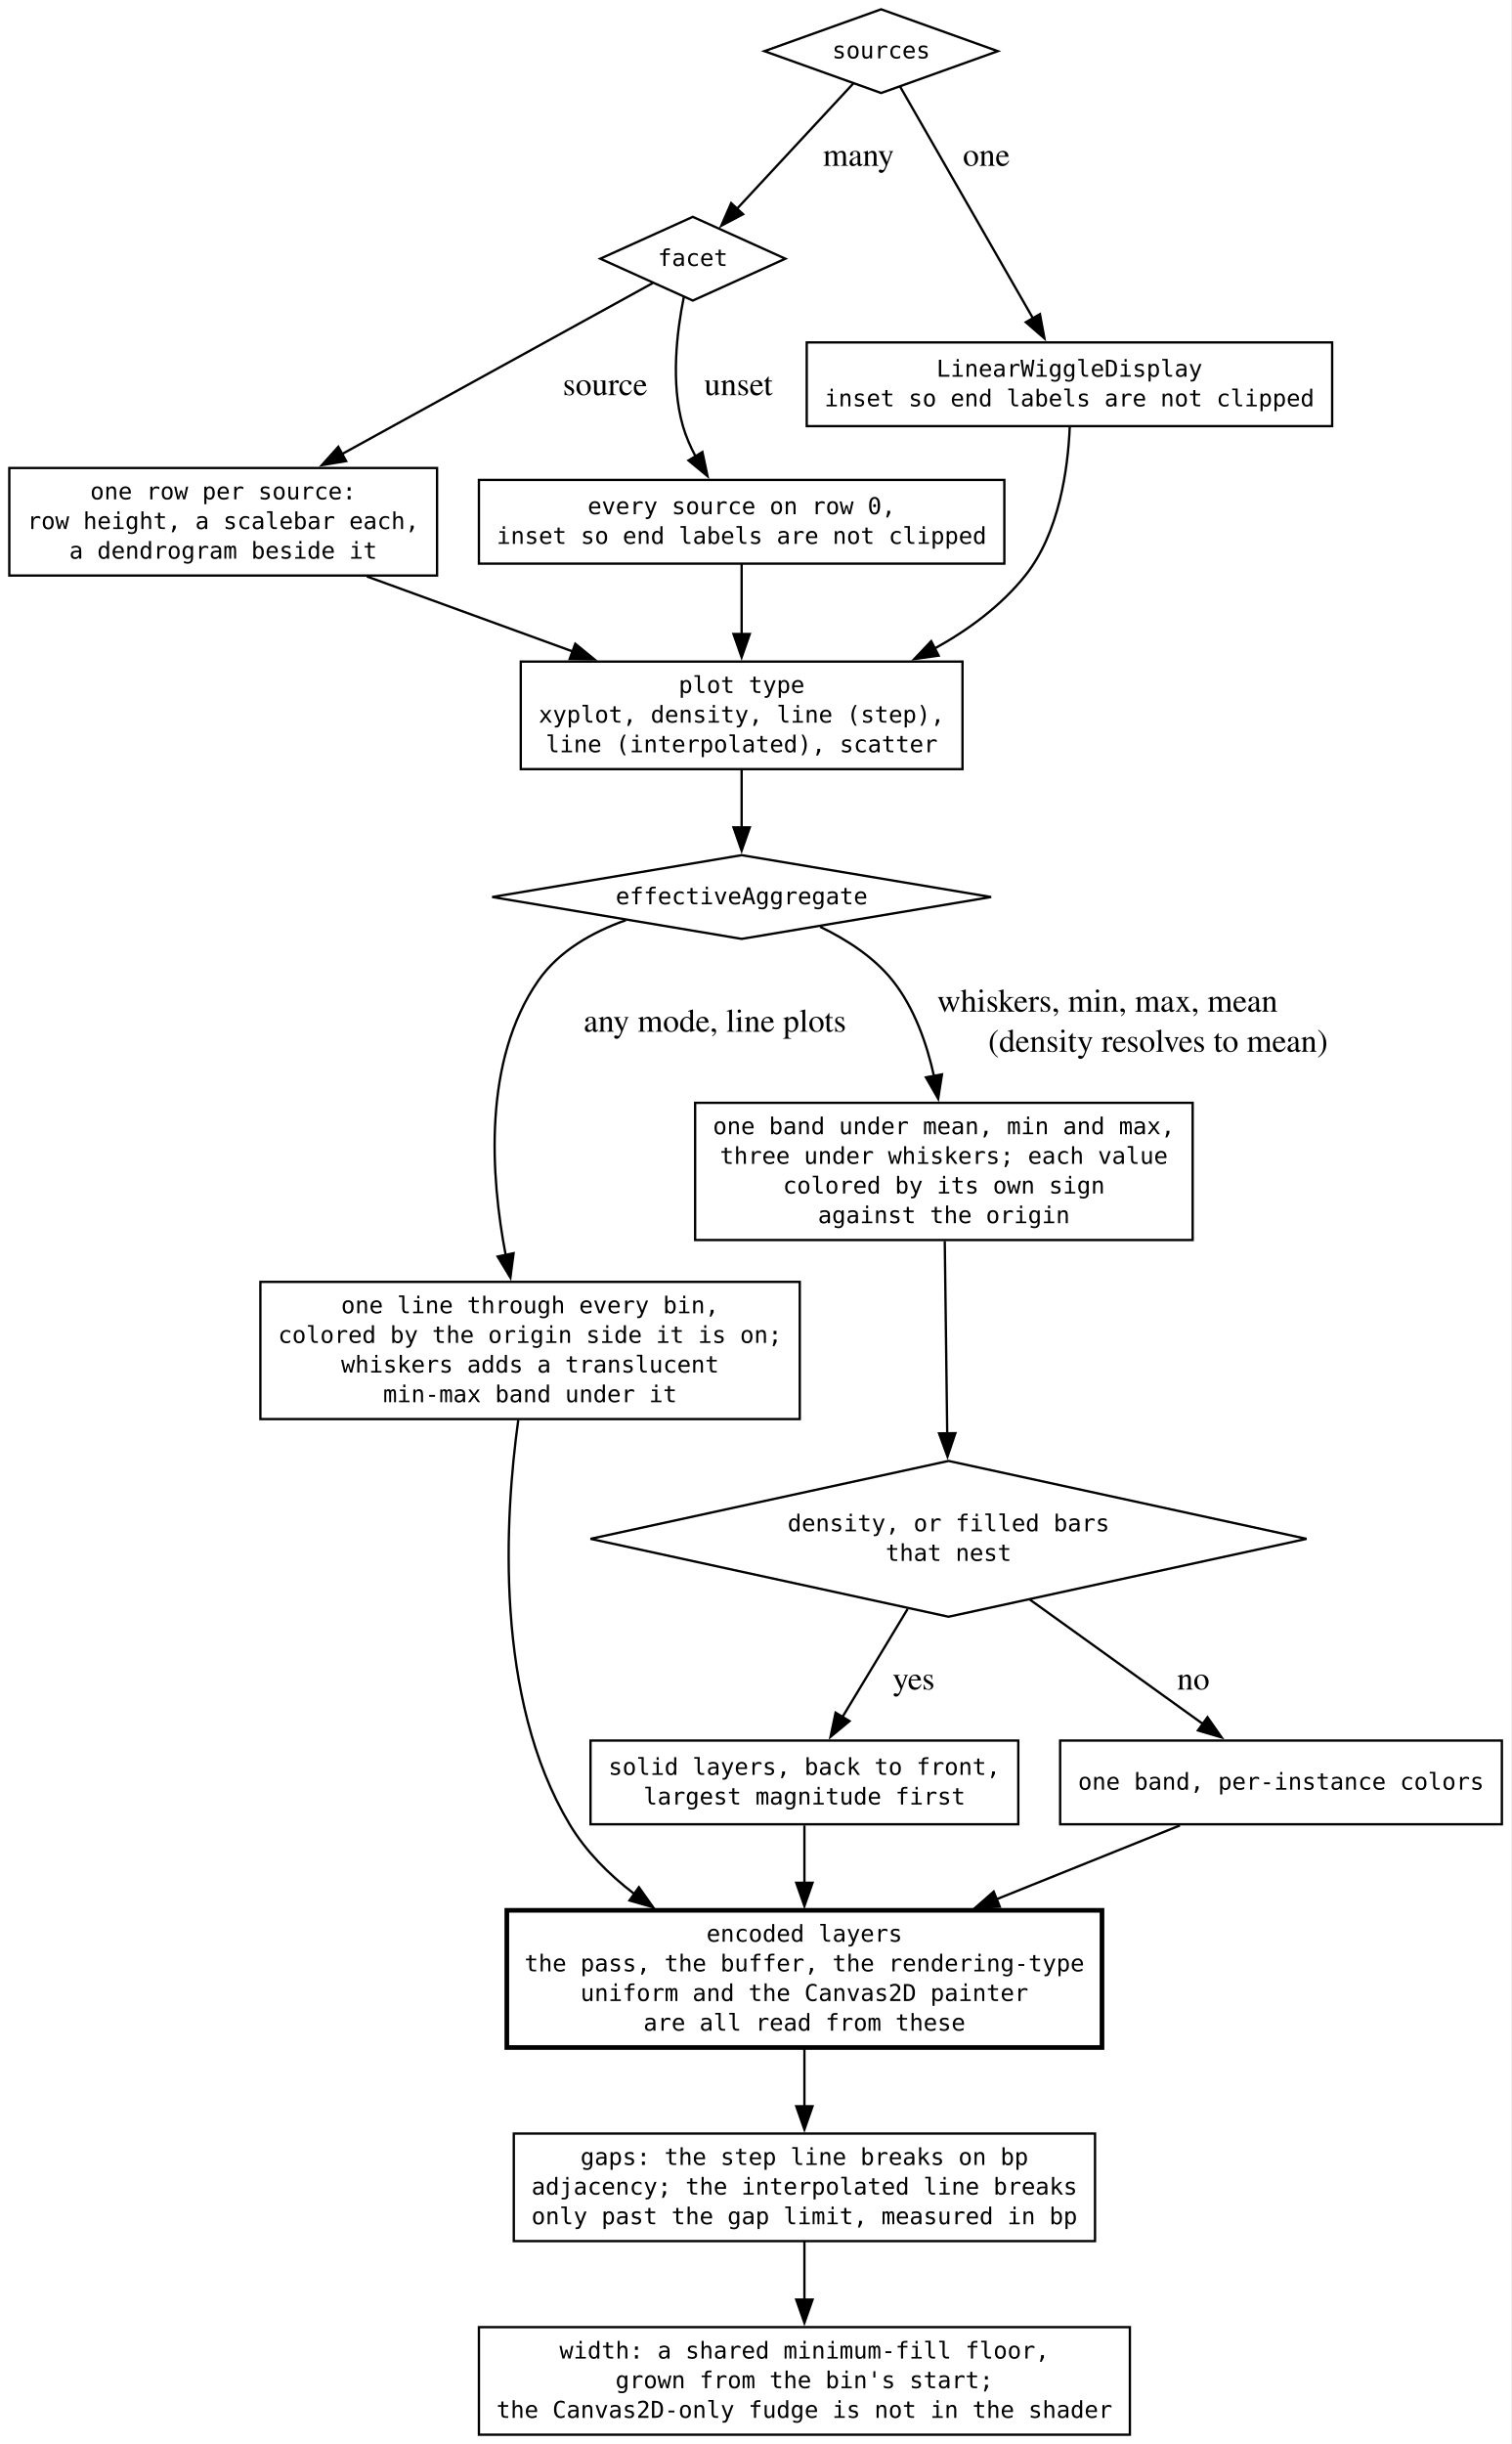
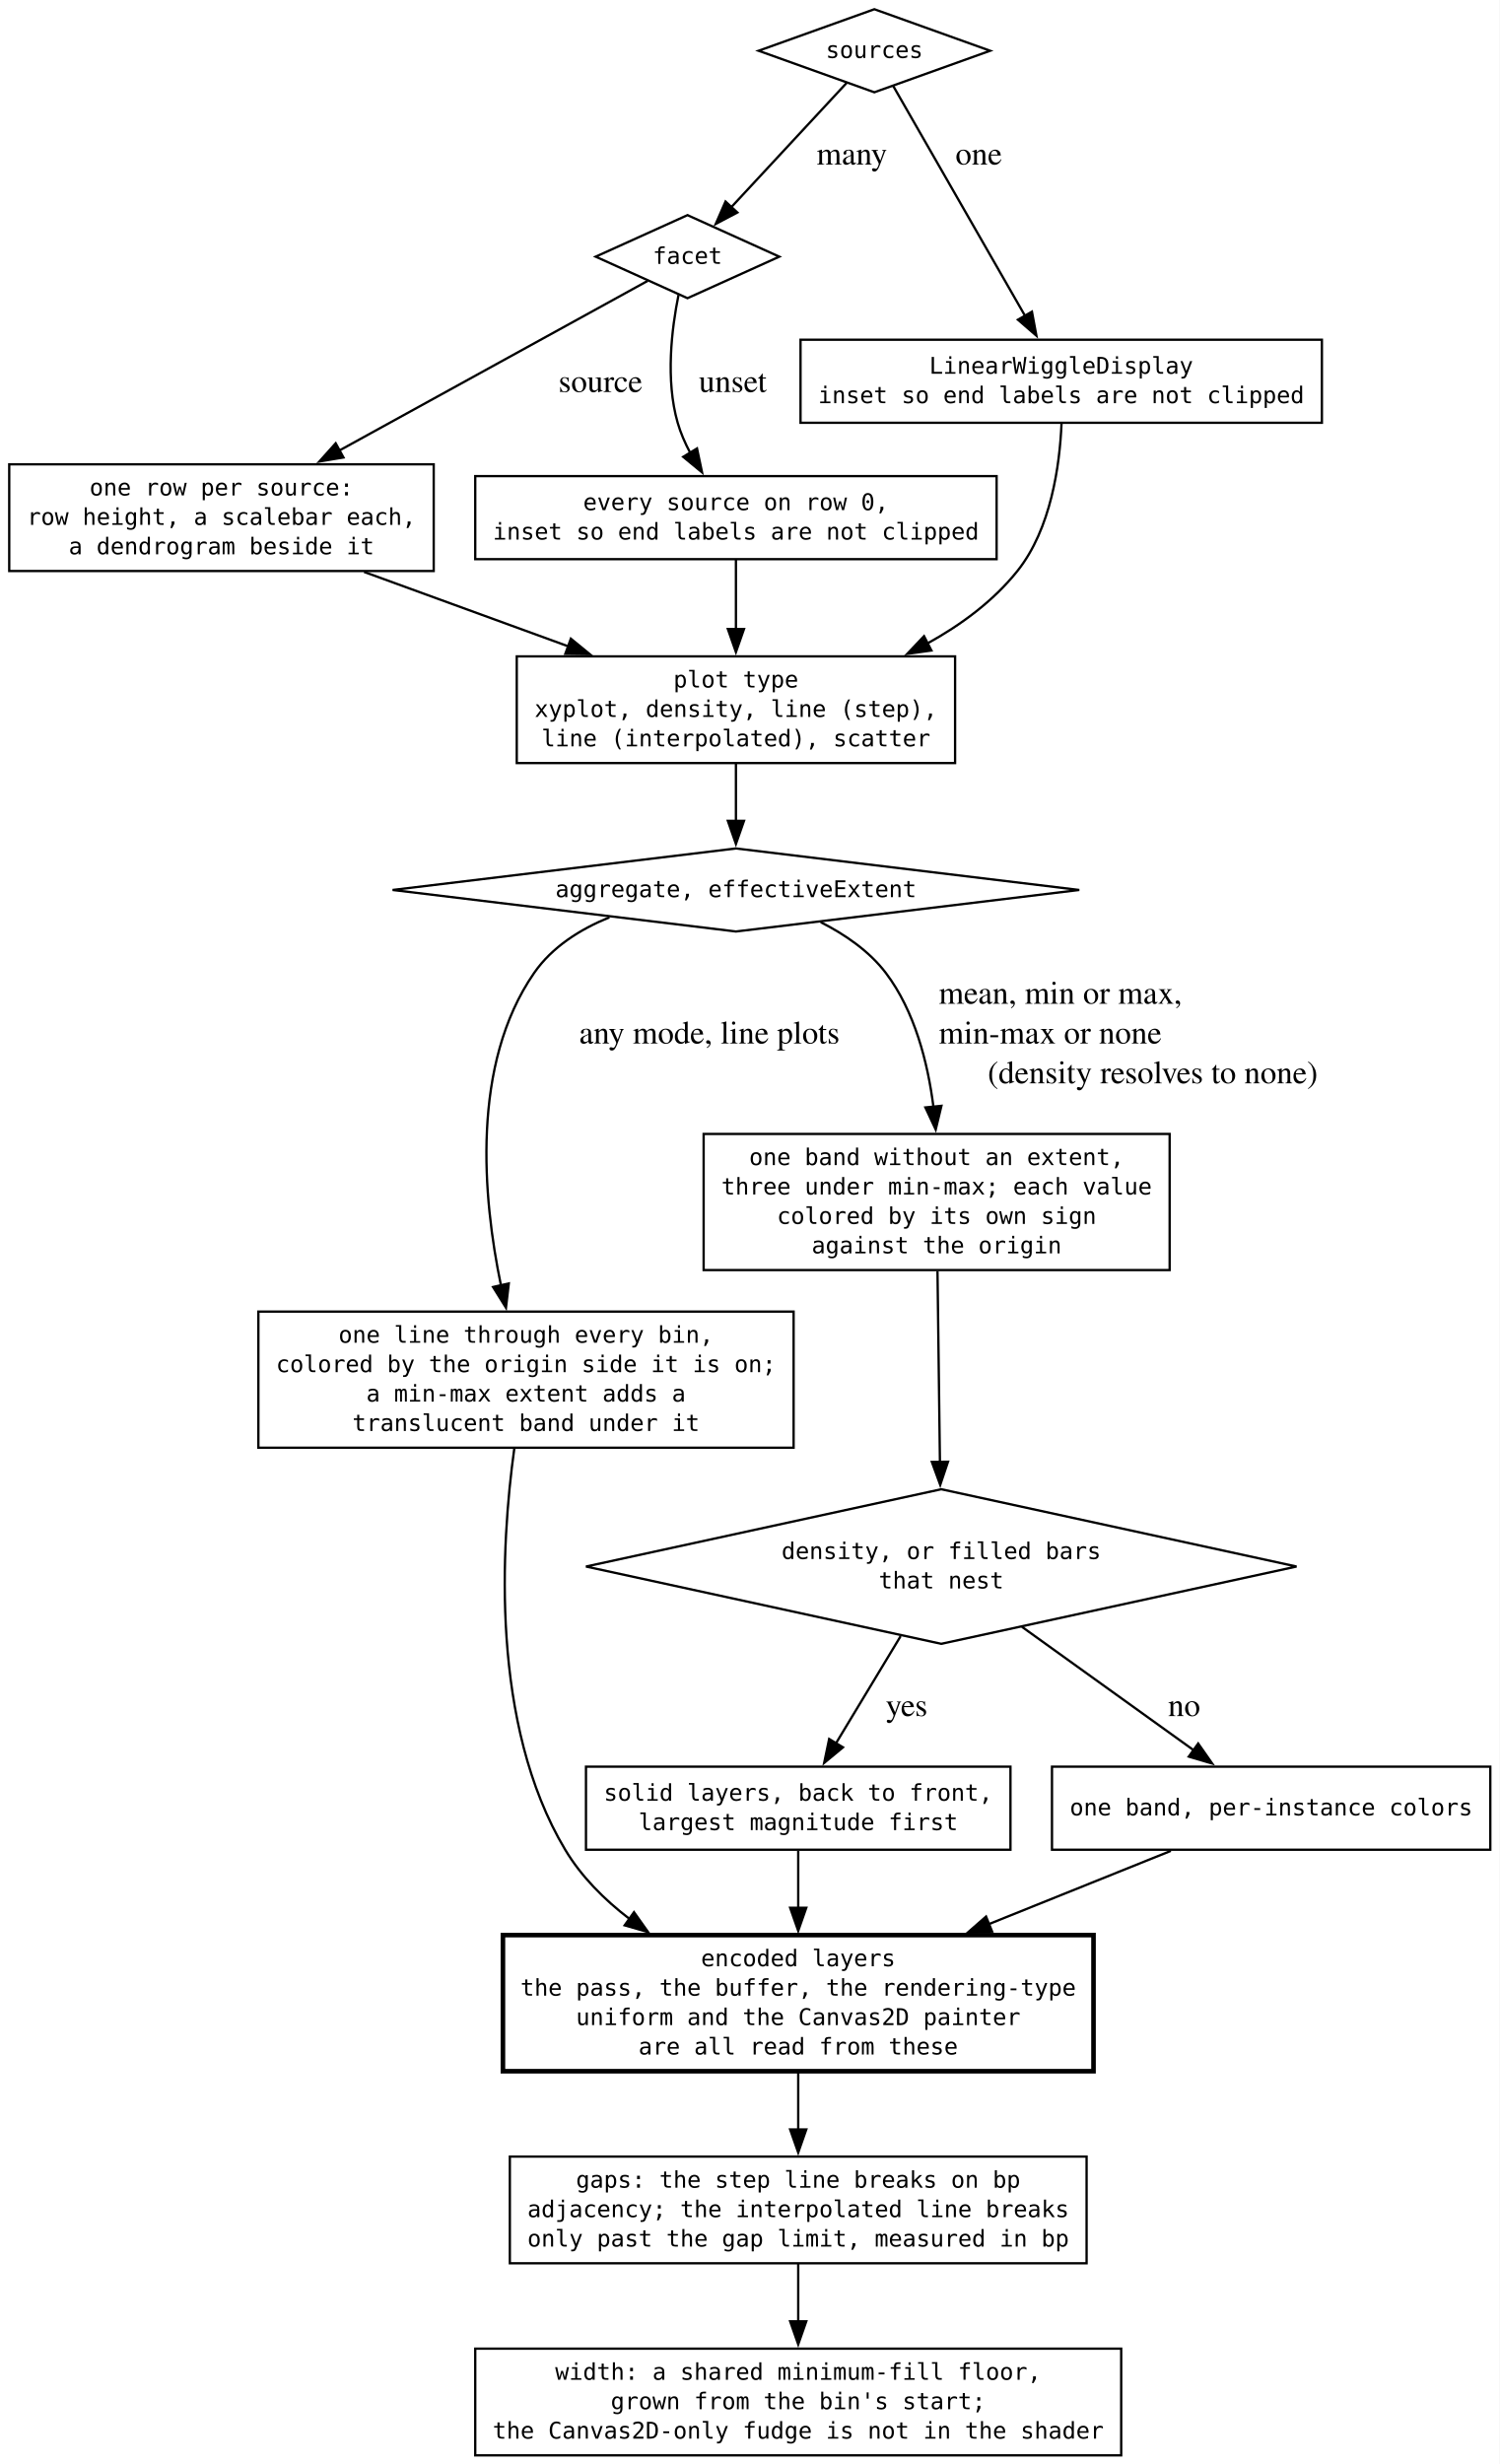
- <svg xmlns="http://www.w3.org/2000/svg" width="650pt" height="1051pt" viewBox="0.00 0.00 650.00 1051.00">
-   <g id="graph0" class="graph" transform="scale(1 1) rotate(0) translate(4 1047)">
-     <polygon fill="white" stroke="none" points="-4,4 -4,-1047 646,-1047 646,4 -4,4" />
+ <svg xmlns="http://www.w3.org/2000/svg" width="650pt" height="1068pt" viewBox="0.00 0.00 650.00 1068.00">
+   <g id="graph0" class="graph" transform="scale(1 1) rotate(0) translate(4 1064.25)">
+     <polygon fill="white" stroke="none" points="-4,4 -4,-1064.25 646,-1064.25 646,4 -4,4" />
    <g id="node1" class="node">
-       <polygon fill="none" stroke="black" points="375,-1043 324.81,-1025 375,-1007 425.19,-1025 375,-1043" />
-       <text xml:space="preserve" text-anchor="middle" x="375" y="-1021.88" font-family="monospace" font-size="10.00">sources</text>
+       <polygon fill="none" stroke="black" points="375,-1060.25 324.81,-1042.25 375,-1024.25 425.19,-1042.25 375,-1060.25" />
+       <text xml:space="preserve" text-anchor="middle" x="375" y="-1039.12" font-family="monospace" font-size="10.00">sources</text>
    </g>
    <g id="node2" class="node">
-       <polygon fill="none" stroke="black" points="294,-953.75 254.2,-935.75 294,-917.75 333.8,-935.75 294,-953.75" />
-       <text xml:space="preserve" text-anchor="middle" x="294" y="-932.62" font-family="monospace" font-size="10.00">facet</text>
+       <polygon fill="none" stroke="black" points="294,-971 254.2,-953 294,-935 333.8,-953 294,-971" />
+       <text xml:space="preserve" text-anchor="middle" x="294" y="-949.88" font-family="monospace" font-size="10.00">facet</text>
    </g>
    <g id="edge2" class="edge">
-       <path fill="none" stroke="black" d="M363.05,-1011.13C349.78,-996.84 328.2,-973.59 312.7,-956.89" />
-       <polygon fill="black" stroke="black" points="315.62,-954.89 306.25,-949.94 310.49,-959.65 315.62,-954.89" />
-       <text xml:space="preserve" text-anchor="middle" x="363.51" y="-975.7" font-family="Times,serif" font-size="14.00"> many</text>
+       <path fill="none" stroke="black" d="M363.05,-1028.38C349.78,-1014.09 328.2,-990.84 312.7,-974.14" />
+       <polygon fill="black" stroke="black" points="315.62,-972.14 306.25,-967.19 310.49,-976.9 315.62,-972.14" />
+       <text xml:space="preserve" text-anchor="middle" x="363.51" y="-992.95" font-family="Times,serif" font-size="14.00"> many</text>
    </g>
    <g id="node5" class="node">
-       <polygon fill="none" stroke="black" points="569,-899.75 343,-899.75 343,-863.75 569,-863.75 569,-899.75" />
-       <text xml:space="preserve" text-anchor="middle" x="456" y="-885" font-family="monospace" font-size="10.00">LinearWiggleDisplay</text>
-       <text xml:space="preserve" text-anchor="middle" x="456" y="-872.25" font-family="monospace" font-size="10.00">inset so end labels are not clipped</text>
+       <polygon fill="none" stroke="black" points="569,-917 343,-917 343,-881 569,-881 569,-917" />
+       <text xml:space="preserve" text-anchor="middle" x="456" y="-902.25" font-family="monospace" font-size="10.00">LinearWiggleDisplay</text>
+       <text xml:space="preserve" text-anchor="middle" x="456" y="-889.5" font-family="monospace" font-size="10.00">inset so end labels are not clipped</text>
    </g>
    <g id="edge1" class="edge">
-       <path fill="none" stroke="black" d="M383.21,-1009.68C396.6,-986.34 423.33,-939.72 440.41,-909.94" />
-       <polygon fill="black" stroke="black" points="443.31,-911.91 445.25,-901.49 437.24,-908.43 443.31,-911.91" />
-       <text xml:space="preserve" text-anchor="middle" x="418.51" y="-975.7" font-family="Times,serif" font-size="14.00"> one</text>
+       <path fill="none" stroke="black" d="M383.21,-1026.93C396.6,-1003.59 423.33,-956.97 440.41,-927.19" />
+       <polygon fill="black" stroke="black" points="443.31,-929.16 445.25,-918.74 437.24,-925.68 443.31,-929.16" />
+       <text xml:space="preserve" text-anchor="middle" x="418.51" y="-992.95" font-family="Times,serif" font-size="14.00"> one</text>
    </g>
    <g id="node6" class="node">
-       <polygon fill="none" stroke="black" points="184,-845.75 0,-845.75 0,-799.5 184,-799.5 184,-845.75" />
-       <text xml:space="preserve" text-anchor="middle" x="92" y="-832.25" font-family="monospace" font-size="10.00">one row per source:</text>
-       <text xml:space="preserve" text-anchor="middle" x="92" y="-819.5" font-family="monospace" font-size="10.00">row height, a scalebar each,</text>
-       <text xml:space="preserve" text-anchor="middle" x="92" y="-806.75" font-family="monospace" font-size="10.00">a dendrogram beside it</text>
+       <polygon fill="none" stroke="black" points="184,-863 0,-863 0,-816.75 184,-816.75 184,-863" />
+       <text xml:space="preserve" text-anchor="middle" x="92" y="-849.5" font-family="monospace" font-size="10.00">one row per source:</text>
+       <text xml:space="preserve" text-anchor="middle" x="92" y="-836.75" font-family="monospace" font-size="10.00">row height, a scalebar each,</text>
+       <text xml:space="preserve" text-anchor="middle" x="92" y="-824" font-family="monospace" font-size="10.00">a dendrogram beside it</text>
    </g>
    <g id="edge3" class="edge">
-       <path fill="none" stroke="black" d="M276.78,-925.28C247.48,-909.16 186.86,-875.81 143.02,-851.69" />
-       <polygon fill="black" stroke="black" points="144.88,-848.72 134.44,-846.97 141.51,-854.86 144.88,-848.72" />
-       <text xml:space="preserve" text-anchor="middle" x="254.54" y="-877.08" font-family="Times,serif" font-size="14.00"> source</text>
+       <path fill="none" stroke="black" d="M276.78,-942.53C247.48,-926.41 186.86,-893.06 143.02,-868.94" />
+       <polygon fill="black" stroke="black" points="144.88,-865.97 134.44,-864.22 141.51,-872.11 144.88,-865.97" />
+       <text xml:space="preserve" text-anchor="middle" x="254.54" y="-894.33" font-family="Times,serif" font-size="14.00"> source</text>
    </g>
    <g id="node7" class="node">
-       <polygon fill="none" stroke="black" points="428,-840.62 202,-840.62 202,-804.62 428,-804.62 428,-840.62" />
-       <text xml:space="preserve" text-anchor="middle" x="315" y="-825.88" font-family="monospace" font-size="10.00">every source on row 0,</text>
-       <text xml:space="preserve" text-anchor="middle" x="315" y="-813.12" font-family="monospace" font-size="10.00">inset so end labels are not clipped</text>
+       <polygon fill="none" stroke="black" points="428,-857.88 202,-857.88 202,-821.88 428,-821.88 428,-857.88" />
+       <text xml:space="preserve" text-anchor="middle" x="315" y="-843.12" font-family="monospace" font-size="10.00">every source on row 0,</text>
+       <text xml:space="preserve" text-anchor="middle" x="315" y="-830.38" font-family="monospace" font-size="10.00">inset so end labels are not clipped</text>
    </g>
    <g id="edge4" class="edge">
-       <path fill="none" stroke="black" d="M290.12,-919.19C287.16,-904.58 284.41,-882.26 289.75,-863.75 291.02,-859.34 292.94,-854.94 295.16,-850.77" />
-       <polygon fill="black" stroke="black" points="298.13,-852.62 300.32,-842.25 292.15,-848.99 298.13,-852.62" />
-       <text xml:space="preserve" text-anchor="middle" x="311.88" y="-877.08" font-family="Times,serif" font-size="14.00"> unset</text>
+       <path fill="none" stroke="black" d="M290.12,-936.44C287.16,-921.83 284.41,-899.51 289.75,-881 291.02,-876.59 292.94,-872.19 295.16,-868.02" />
+       <polygon fill="black" stroke="black" points="298.13,-869.87 300.32,-859.5 292.15,-866.24 298.13,-869.87" />
+       <text xml:space="preserve" text-anchor="middle" x="311.88" y="-894.33" font-family="Times,serif" font-size="14.00"> unset</text>
    </g>
    <g id="node3" class="node">
-       <polygon fill="none" stroke="black" points="315,-679.25 207.7,-661.25 315,-643.25 422.3,-661.25 315,-679.25" />
-       <text xml:space="preserve" text-anchor="middle" x="315" y="-658.12" font-family="monospace" font-size="10.00">effectiveAggregate</text>
+       <polygon fill="none" stroke="black" points="315,-696.5 166.17,-678.5 315,-660.5 463.83,-678.5 315,-696.5" />
+       <text xml:space="preserve" text-anchor="middle" x="315" y="-675.38" font-family="monospace" font-size="10.00">aggregate, effectiveExtent</text>
    </g>
    <g id="node9" class="node">
      <polygon fill="none" stroke="black" points="340,-495.75 108,-495.75 108,-436.75 340,-436.75 340,-495.75" />
      <text xml:space="preserve" text-anchor="middle" x="224" y="-482.25" font-family="monospace" font-size="10.00">one line through every bin,</text>
      <text xml:space="preserve" text-anchor="middle" x="224" y="-469.5" font-family="monospace" font-size="10.00">colored by the origin side it is on;</text>
-       <text xml:space="preserve" text-anchor="middle" x="224" y="-456.75" font-family="monospace" font-size="10.00">whiskers adds a translucent</text>
-       <text xml:space="preserve" text-anchor="middle" x="224" y="-444" font-family="monospace" font-size="10.00">min-max band under it</text>
+       <text xml:space="preserve" text-anchor="middle" x="224" y="-456.75" font-family="monospace" font-size="10.00">a min-max extent adds a</text>
+       <text xml:space="preserve" text-anchor="middle" x="224" y="-444" font-family="monospace" font-size="10.00">translucent band under it</text>
    </g>
    <g id="edge9" class="edge">
-       <path fill="none" stroke="black" d="M265.21,-651.29C250.69,-646.14 236.36,-638.02 227.5,-625.25 203.69,-590.91 206.97,-541.52 213.54,-507.13" />
-       <polygon fill="black" stroke="black" points="216.91,-508.07 215.54,-497.57 210.06,-506.64 216.91,-508.07" />
-       <text xml:space="preserve" text-anchor="middle" x="301.75" y="-603.33" font-family="Times,serif" font-size="14.00"> any mode, line plots</text>
+       <path fill="none" stroke="black" d="M260.17,-666.64C247.43,-661.46 235.32,-653.8 227.5,-642.5 200.12,-602.92 205.23,-545.37 213.14,-507.15" />
+       <polygon fill="black" stroke="black" points="216.55,-507.95 215.32,-497.42 209.72,-506.42 216.55,-507.95" />
+       <text xml:space="preserve" text-anchor="middle" x="301.75" y="-611.95" font-family="Times,serif" font-size="14.00"> any mode, line plots</text>
    </g>
    <g id="node10" class="node">
-       <polygon fill="none" stroke="black" points="509,-572.75 295,-572.75 295,-513.75 509,-513.75 509,-572.75" />
-       <text xml:space="preserve" text-anchor="middle" x="402" y="-559.25" font-family="monospace" font-size="10.00">one band under mean, min and max,</text>
-       <text xml:space="preserve" text-anchor="middle" x="402" y="-546.5" font-family="monospace" font-size="10.00">three under whiskers; each value</text>
+       <polygon fill="none" stroke="black" points="503,-572.75 301,-572.75 301,-513.75 503,-513.75 503,-572.75" />
+       <text xml:space="preserve" text-anchor="middle" x="402" y="-559.25" font-family="monospace" font-size="10.00">one band without an extent,</text>
+       <text xml:space="preserve" text-anchor="middle" x="402" y="-546.5" font-family="monospace" font-size="10.00">three under min-max; each value</text>
      <text xml:space="preserve" text-anchor="middle" x="402" y="-533.75" font-family="monospace" font-size="10.00">colored by its own sign</text>
      <text xml:space="preserve" text-anchor="middle" x="402" y="-521" font-family="monospace" font-size="10.00">against the origin</text>
    </g>
    <g id="edge10" class="edge">
-       <path fill="none" stroke="black" d="M348.78,-648.44C360.14,-642.97 371.95,-635.39 380,-625.25 389.29,-613.54 394.67,-598.21 397.78,-584.04" />
-       <polygon fill="black" stroke="black" points="401.17,-584.98 399.54,-574.51 394.28,-583.7 401.17,-584.98" />
-       <text xml:space="preserve" text-anchor="start" x="395.61" y="-611.95" font-family="Times,serif" font-size="14.00"> whiskers, min, max, mean</text>
-       <text xml:space="preserve" text-anchor="middle" x="492.36" y="-594.7" font-family="Times,serif" font-size="14.00"> (density resolves to mean)</text>
+       <path fill="none" stroke="black" d="M351.74,-664.55C362.25,-659.22 372.8,-652 380,-642.5 392.5,-626 398.15,-603.74 400.6,-584.59" />
+       <polygon fill="black" stroke="black" points="404.08,-584.94 401.6,-574.64 397.12,-584.24 404.08,-584.94" />
+       <text xml:space="preserve" text-anchor="start" x="399.42" y="-629.2" font-family="Times,serif" font-size="14.00"> mean, min or max,</text>
+       <text xml:space="preserve" text-anchor="start" x="399.42" y="-611.95" font-family="Times,serif" font-size="14.00"> min-max or none</text>
+       <text xml:space="preserve" text-anchor="middle" x="493.92" y="-594.7" font-family="Times,serif" font-size="14.00"> (density resolves to none)</text>
    </g>
    <g id="node4" class="node">
      <polygon fill="none" stroke="black" points="404,-418.75 250,-385.25 404,-351.75 558,-385.25 404,-418.75" />
      <text xml:space="preserve" text-anchor="middle" x="404" y="-388.5" font-family="monospace" font-size="10.00">density, or filled bars</text>
      <text xml:space="preserve" text-anchor="middle" x="404" y="-375.75" font-family="monospace" font-size="10.00">that nest</text>
    </g>
    <g id="node11" class="node">
      <polygon fill="none" stroke="black" points="434,-298.5 250,-298.5 250,-262.5 434,-262.5 434,-298.5" />
      <text xml:space="preserve" text-anchor="middle" x="342" y="-283.75" font-family="monospace" font-size="10.00">solid layers, back to front,</text>
      <text xml:space="preserve" text-anchor="middle" x="342" y="-271" font-family="monospace" font-size="10.00">largest magnitude first</text>
    </g>
    <g id="edge12" class="edge">
      <path fill="none" stroke="black" d="M386.4,-355.08C377.58,-340.47 366.98,-322.9 358.34,-308.59" />
      <polygon fill="black" stroke="black" points="361.4,-306.88 353.24,-300.13 355.41,-310.5 361.4,-306.88" />
      <text xml:space="preserve" text-anchor="middle" x="387.25" y="-320.45" font-family="Times,serif" font-size="14.00"> yes</text>
    </g>
    <g id="node12" class="node">
      <polygon fill="none" stroke="black" points="642,-298.5 452,-298.5 452,-262.5 642,-262.5 642,-298.5" />
      <text xml:space="preserve" text-anchor="middle" x="547" y="-277.38" font-family="monospace" font-size="10.00">one band, per-instance colors</text>
    </g>
    <g id="edge13" class="edge">
      <path fill="none" stroke="black" d="M438.98,-359.11C461.7,-342.79 491.14,-321.64 513.55,-305.54" />
      <polygon fill="black" stroke="black" points="515.37,-308.54 521.45,-299.86 511.29,-302.85 515.37,-308.54" />
      <text xml:space="preserve" text-anchor="middle" x="507.54" y="-320.45" font-family="Times,serif" font-size="14.00"> no</text>
    </g>
    <g id="node8" class="node">
-       <polygon fill="none" stroke="black" points="410,-762.5 220,-762.5 220,-716.25 410,-716.25 410,-762.5" />
-       <text xml:space="preserve" text-anchor="middle" x="315" y="-749" font-family="monospace" font-size="10.00">plot type</text>
-       <text xml:space="preserve" text-anchor="middle" x="315" y="-736.25" font-family="monospace" font-size="10.00">xyplot, density, line (step),</text>
-       <text xml:space="preserve" text-anchor="middle" x="315" y="-723.5" font-family="monospace" font-size="10.00">line (interpolated), scatter</text>
+       <polygon fill="none" stroke="black" points="410,-779.75 220,-779.75 220,-733.5 410,-733.5 410,-779.75" />
+       <text xml:space="preserve" text-anchor="middle" x="315" y="-766.25" font-family="monospace" font-size="10.00">plot type</text>
+       <text xml:space="preserve" text-anchor="middle" x="315" y="-753.5" font-family="monospace" font-size="10.00">xyplot, density, line (step),</text>
+       <text xml:space="preserve" text-anchor="middle" x="315" y="-740.75" font-family="monospace" font-size="10.00">line (interpolated), scatter</text>
    </g>
    <g id="edge5" class="edge">
-       <path fill="none" stroke="black" d="M456.13,-863.34C455.37,-845.5 451.66,-817.83 437,-799.5 426.57,-786.46 412.55,-776.1 397.73,-767.95" />
-       <polygon fill="black" stroke="black" points="399.74,-765.05 389.25,-763.59 396.54,-771.27 399.74,-765.05" />
+       <path fill="none" stroke="black" d="M456.13,-880.59C455.37,-862.75 451.66,-835.08 437,-816.75 426.57,-803.71 412.55,-793.35 397.73,-785.2" />
+       <polygon fill="black" stroke="black" points="399.74,-782.3 389.25,-780.84 396.54,-788.52 399.74,-782.3" />
    </g>
    <g id="edge6" class="edge">
-       <path fill="none" stroke="black" d="M153.82,-799.1C181.25,-789.11 213.73,-777.27 242.31,-766.86" />
-       <polygon fill="black" stroke="black" points="243.44,-770.17 251.64,-763.46 241.04,-763.6 243.44,-770.17" />
+       <path fill="none" stroke="black" d="M153.82,-816.35C181.25,-806.36 213.73,-794.52 242.31,-784.11" />
+       <polygon fill="black" stroke="black" points="243.44,-787.42 251.64,-780.71 241.04,-780.85 243.44,-787.42" />
    </g>
    <g id="edge7" class="edge">
-       <path fill="none" stroke="black" d="M315,-804.39C315,-795.59 315,-784.57 315,-774.17" />
-       <polygon fill="black" stroke="black" points="318.5,-774.35 315,-764.35 311.5,-774.35 318.5,-774.35" />
+       <path fill="none" stroke="black" d="M315,-821.64C315,-812.84 315,-801.82 315,-791.42" />
+       <polygon fill="black" stroke="black" points="318.5,-791.6 315,-781.6 311.5,-791.6 318.5,-791.6" />
    </g>
    <g id="edge8" class="edge">
-       <path fill="none" stroke="black" d="M315,-715.95C315,-708.17 315,-699.33 315,-691.11" />
-       <polygon fill="black" stroke="black" points="318.5,-691.2 315,-681.2 311.5,-691.2 318.5,-691.2" />
+       <path fill="none" stroke="black" d="M315,-733.2C315,-725.42 315,-716.58 315,-708.36" />
+       <polygon fill="black" stroke="black" points="318.5,-708.45 315,-698.45 311.5,-708.45 318.5,-708.45" />
    </g>
    <g id="node13" class="node">
      <polygon fill="none" stroke="black" stroke-width="2" points="470,-225.5 214,-225.5 214,-166.5 470,-166.5 470,-225.5" />
      <text xml:space="preserve" text-anchor="middle" x="342" y="-212" font-family="monospace" font-size="10.00">encoded layers</text>
      <text xml:space="preserve" text-anchor="middle" x="342" y="-199.25" font-family="monospace" font-size="10.00">the pass, the buffer, the rendering-type</text>
      <text xml:space="preserve" text-anchor="middle" x="342" y="-186.5" font-family="monospace" font-size="10.00">uniform and the Canvas2D painter</text>
      <text xml:space="preserve" text-anchor="middle" x="342" y="-173.75" font-family="monospace" font-size="10.00">are all read from these</text>
    </g>
    <g id="edge16" class="edge">
      <path fill="none" stroke="black" d="M218.92,-436.33C213.17,-394.69 208.43,-316.9 241,-262.5 247.96,-250.87 257.88,-240.93 268.8,-232.57" />
      <polygon fill="black" stroke="black" points="270.81,-235.44 276.94,-226.8 266.76,-229.73 270.81,-235.44" />
    </g>
    <g id="edge11" class="edge">
      <path fill="none" stroke="black" d="M402.37,-513.27C402.67,-490.02 403.09,-456.98 403.43,-430.43" />
      <polygon fill="black" stroke="black" points="406.93,-430.68 403.56,-420.63 399.93,-430.59 406.93,-430.68" />
    </g>
    <g id="edge14" class="edge">
      <path fill="none" stroke="black" d="M342,-262C342,-254.7 342,-245.9 342,-237.15" />
      <polygon fill="black" stroke="black" points="345.5,-237.35 342,-227.35 338.5,-237.35 345.5,-237.35" />
    </g>
    <g id="edge15" class="edge">
      <path fill="none" stroke="black" d="M503.52,-262C480.59,-252.78 451.69,-241.14 424.68,-230.28" />
      <polygon fill="black" stroke="black" points="426.04,-227.05 415.45,-226.56 423.42,-233.54 426.04,-227.05" />
    </g>
    <g id="node14" class="node">
      <polygon fill="none" stroke="black" points="467,-129.5 217,-129.5 217,-83.25 467,-83.25 467,-129.5" />
      <text xml:space="preserve" text-anchor="middle" x="342" y="-116" font-family="monospace" font-size="10.00">gaps: the step line breaks on bp</text>
      <text xml:space="preserve" text-anchor="middle" x="342" y="-103.25" font-family="monospace" font-size="10.00">adjacency; the interpolated line breaks</text>
      <text xml:space="preserve" text-anchor="middle" x="342" y="-90.5" font-family="monospace" font-size="10.00">only past the gap limit, measured in bp</text>
    </g>
    <g id="edge17" class="edge">
      <path fill="none" stroke="black" d="M342,-166.31C342,-158.23 342,-149.38 342,-141.04" />
      <polygon fill="black" stroke="black" points="345.5,-141.25 342,-131.25 338.5,-141.25 345.5,-141.25" />
    </g>
    <g id="node15" class="node">
      <polygon fill="none" stroke="black" points="482,-46.25 202,-46.25 202,0 482,0 482,-46.25" />
      <text xml:space="preserve" text-anchor="middle" x="342" y="-32.75" font-family="monospace" font-size="10.00">width: a shared minimum-fill floor,</text>
      <text xml:space="preserve" text-anchor="middle" x="342" y="-20" font-family="monospace" font-size="10.00">grown from the bin's start;</text>
      <text xml:space="preserve" text-anchor="middle" x="342" y="-7.25" font-family="monospace" font-size="10.00">the Canvas2D-only fudge is not in the shader</text>
    </g>
    <g id="edge18" class="edge">
      <path fill="none" stroke="black" d="M342,-83.17C342,-75.36 342,-66.38 342,-57.83" />
      <polygon fill="black" stroke="black" points="345.5,-58.1 342,-48.1 338.5,-58.1 345.5,-58.1" />
    </g>
  </g>
</svg>
